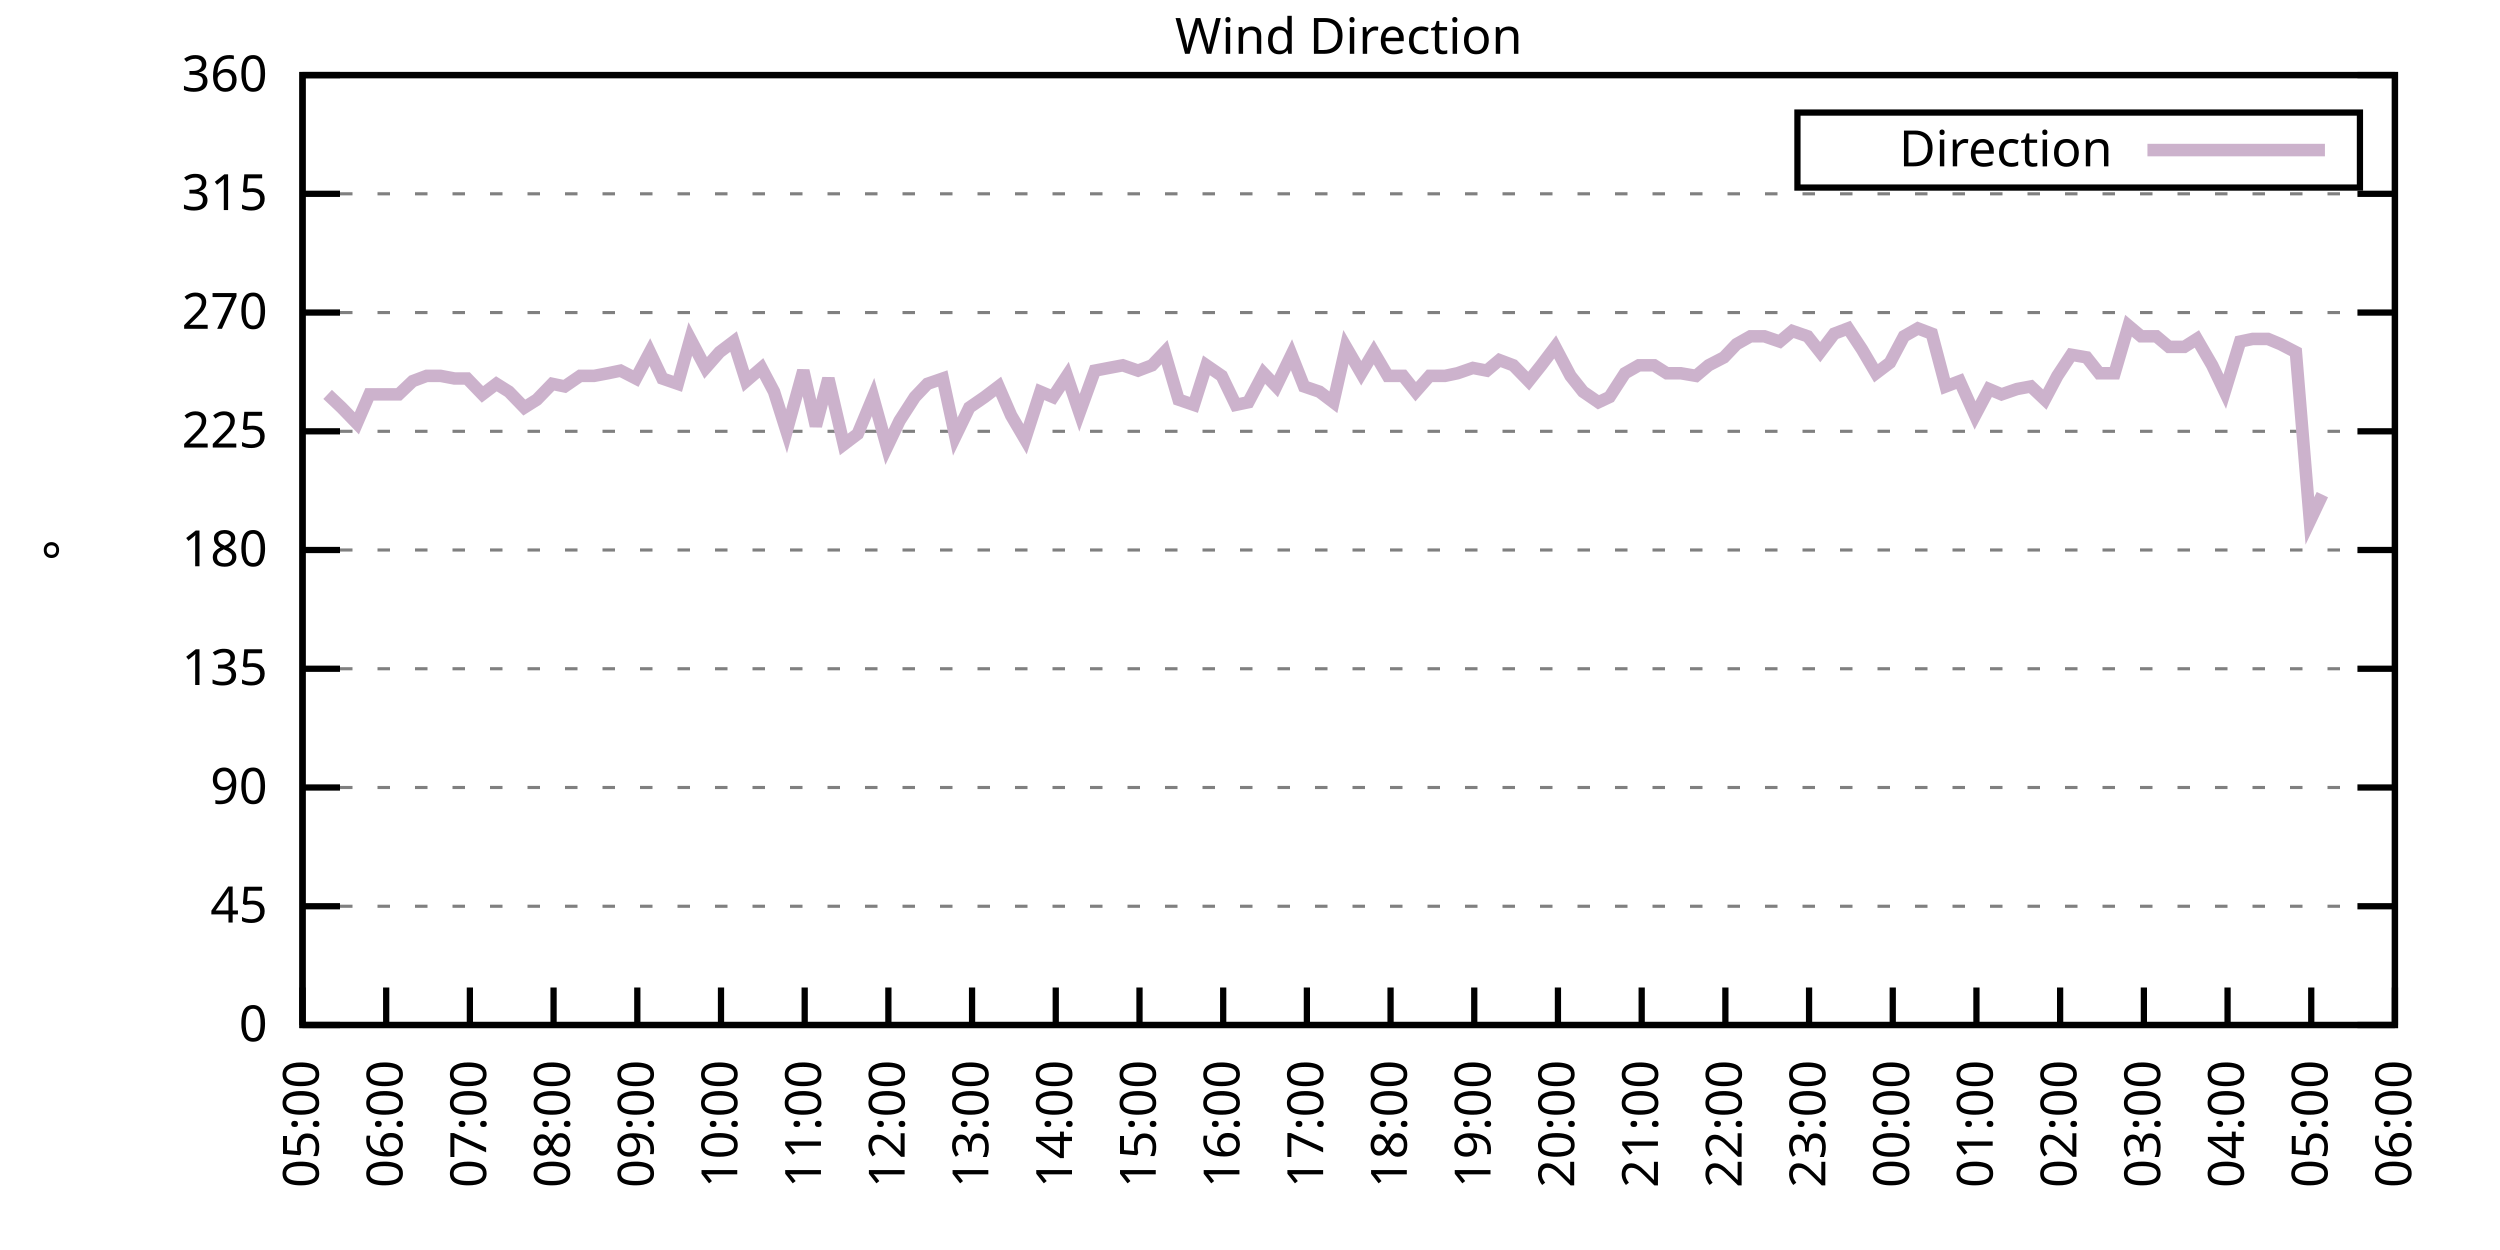
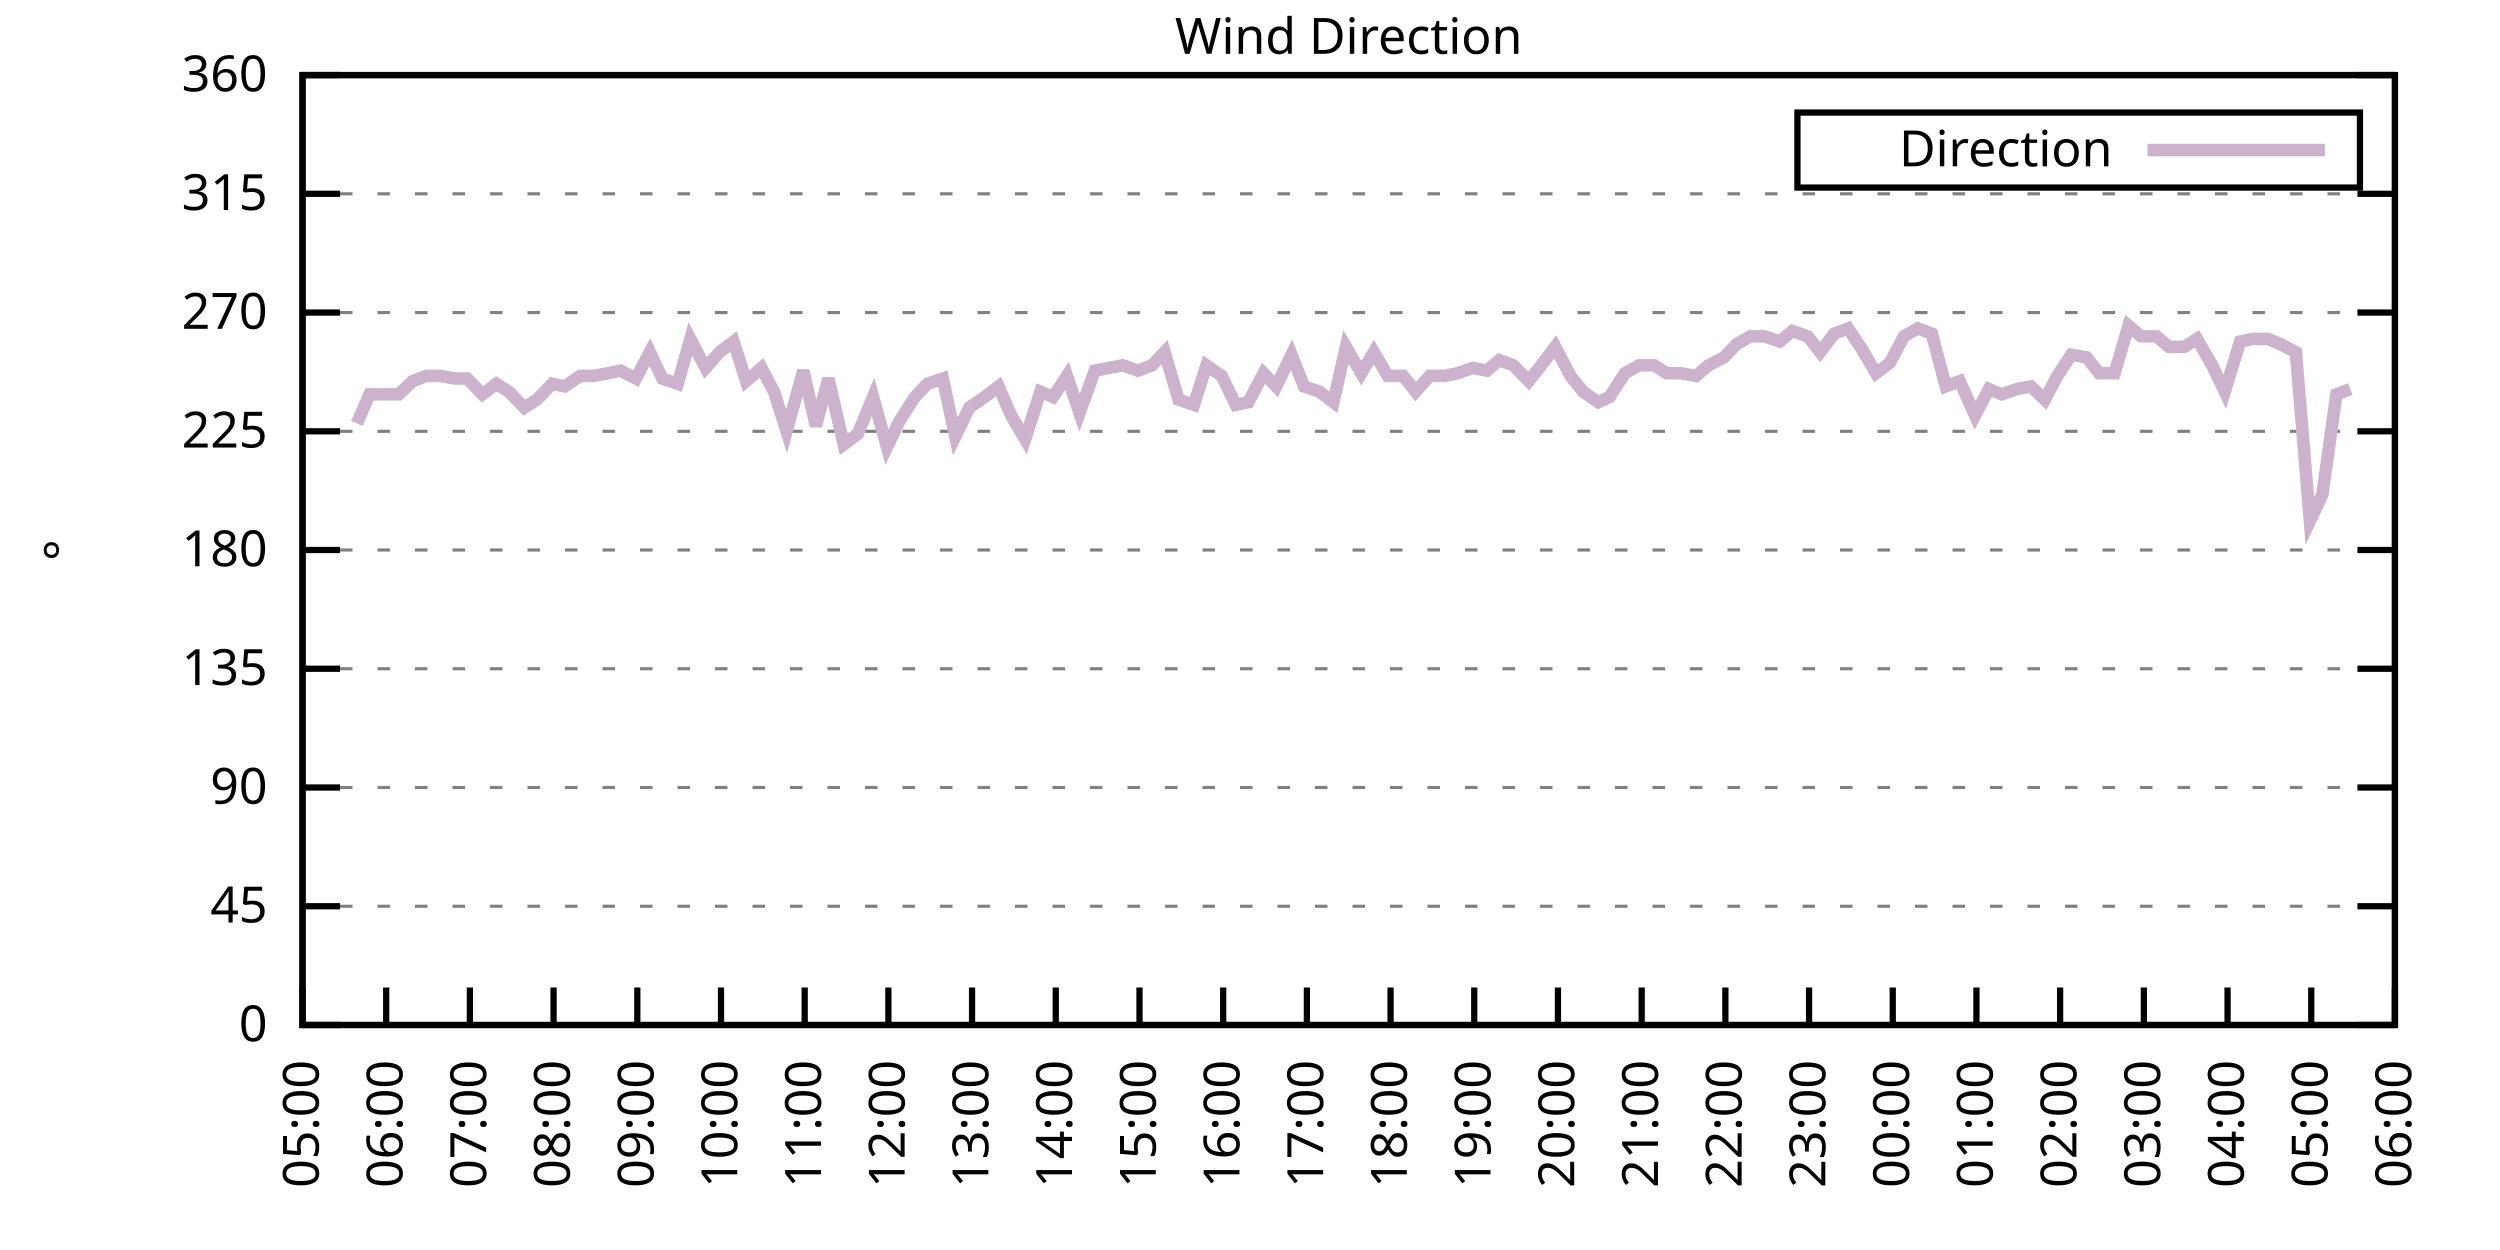
<svg xmlns="http://www.w3.org/2000/svg" xmlns:xlink="http://www.w3.org/1999/xlink" width="400" height="200" viewBox="0 0 400 200">
  <g id="gnuplot_canvas">
    <rect x="0" y="0" width="400" height="200" fill="none" />
    <defs>
      <circle id="gpDot" r="0.5" stroke-width="0.5" stroke="currentColor" />
      <path id="gpPt0" stroke-width="0.333" stroke="currentColor" d="M-1,0 h2 M0,-1 v2" />
      <path id="gpPt1" stroke-width="0.333" stroke="currentColor" d="M-1,-1 L1,1 M1,-1 L-1,1" />
      <path id="gpPt2" stroke-width="0.333" stroke="currentColor" d="M-1,0 L1,0 M0,-1 L0,1 M-1,-1 L1,1 M-1,1 L1,-1" />
      <rect id="gpPt3" stroke-width="0.333" stroke="currentColor" x="-1" y="-1" width="2" height="2" />
      <rect id="gpPt4" stroke-width="0.333" stroke="currentColor" fill="currentColor" x="-1" y="-1" width="2" height="2" />
      <circle id="gpPt5" stroke-width="0.333" stroke="currentColor" cx="0" cy="0" r="1" />
      <use xlink:href="#gpPt5" id="gpPt6" fill="currentColor" stroke="none" />
      <path id="gpPt7" stroke-width="0.333" stroke="currentColor" d="M0,-1.33 L-1.33,0.67 L1.33,0.67 z" />
      <use xlink:href="#gpPt7" id="gpPt8" fill="currentColor" stroke="none" />
      <use xlink:href="#gpPt7" id="gpPt9" stroke="currentColor" transform="rotate(180)" />
      <use xlink:href="#gpPt9" id="gpPt10" fill="currentColor" stroke="none" />
      <use xlink:href="#gpPt3" id="gpPt11" stroke="currentColor" transform="rotate(45)" />
      <use xlink:href="#gpPt11" id="gpPt12" fill="currentColor" stroke="none" />
      <path id="gpPt13" stroke-width="0.333" stroke="currentColor" d="M0,1.330 L1.265,0.411 L0.782,-1.067 L-0.782,-1.076 L-1.265,0.411 z" />
      <use xlink:href="#gpPt13" id="gpPt14" fill="currentColor" stroke="none" />
      <filter id="textbox" filterUnits="objectBoundingBox" x="0" y="0" height="1" width="1">
        <feFlood flood-color="white" flood-opacity="1" result="bgnd" />
        <feComposite in="SourceGraphic" in2="bgnd" operator="atop" />
      </filter>
      <filter id="greybox" filterUnits="objectBoundingBox" x="0" y="0" height="1" width="1">
        <feFlood flood-color="lightgrey" flood-opacity="1" result="grey" />
        <feComposite in="SourceGraphic" in2="grey" operator="atop" />
      </filter>
    </defs>
    <g fill="none" color="white" stroke="currentColor" stroke-width="1.00" stroke-linecap="butt" stroke-linejoin="miter">
</g>
    <g fill="none" color="black" stroke="currentColor" stroke-width="1.00" stroke-linecap="butt" stroke-linejoin="miter">
      <g stroke="none" shape-rendering="crispEdges">
        <polygon fill="rgb(255, 255, 255)" points="48.40,164.00 383.18,164.00 383.18,12.02 48.40,12.02 " />
      </g>
    </g>
    <g fill="none" color="black" stroke="currentColor" stroke-width="1.00" stroke-linecap="butt" stroke-linejoin="miter">
</g>
    <g fill="none" color="black" stroke="black" stroke-width="0.50" stroke-linecap="butt" stroke-linejoin="miter">
</g>
    <g fill="none" color="gray" stroke="currentColor" stroke-width="0.50" stroke-linecap="butt" stroke-linejoin="miter">
      <path stroke="gray" stroke-dasharray="2,4" class="gridline" d="M48.40,164.00 L383.19,164.00  " />
    </g>
    <g fill="none" color="gray" stroke="gray" stroke-width="1.00" stroke-linecap="butt" stroke-linejoin="miter">
</g>
    <g fill="none" color="black" stroke="currentColor" stroke-width="1.00" stroke-linecap="butt" stroke-linejoin="miter">
      <path stroke="black" d="M48.40,164.00 L54.40,164.00 M383.19,164.00 L377.19,164.00  " />
      <g transform="translate(42.80,166.60)" stroke="none" fill="black" font-family="Sans" font-size="8.00" text-anchor="end">
        <text>
          <tspan font-family="Sans"> 0</tspan>
        </text>
      </g>
    </g>
    <g fill="none" color="black" stroke="currentColor" stroke-width="1.00" stroke-linecap="butt" stroke-linejoin="miter">
</g>
    <g fill="none" color="black" stroke="black" stroke-width="0.50" stroke-linecap="butt" stroke-linejoin="miter">
</g>
    <g fill="none" color="gray" stroke="currentColor" stroke-width="0.50" stroke-linecap="butt" stroke-linejoin="miter">
      <path stroke="gray" stroke-dasharray="2,4" class="gridline" d="M48.40,145.00 L383.19,145.00  " />
    </g>
    <g fill="none" color="gray" stroke="gray" stroke-width="1.00" stroke-linecap="butt" stroke-linejoin="miter">
</g>
    <g fill="none" color="black" stroke="currentColor" stroke-width="1.00" stroke-linecap="butt" stroke-linejoin="miter">
      <path stroke="black" d="M48.40,145.00 L54.40,145.00 M383.19,145.00 L377.19,145.00  " />
      <g transform="translate(42.80,147.60)" stroke="none" fill="black" font-family="Sans" font-size="8.00" text-anchor="end">
        <text>
          <tspan font-family="Sans"> 45</tspan>
        </text>
      </g>
    </g>
    <g fill="none" color="black" stroke="currentColor" stroke-width="1.00" stroke-linecap="butt" stroke-linejoin="miter">
</g>
    <g fill="none" color="black" stroke="black" stroke-width="0.50" stroke-linecap="butt" stroke-linejoin="miter">
</g>
    <g fill="none" color="gray" stroke="currentColor" stroke-width="0.50" stroke-linecap="butt" stroke-linejoin="miter">
      <path stroke="gray" stroke-dasharray="2,4" class="gridline" d="M48.40,126.00 L383.19,126.00  " />
    </g>
    <g fill="none" color="gray" stroke="gray" stroke-width="1.00" stroke-linecap="butt" stroke-linejoin="miter">
</g>
    <g fill="none" color="black" stroke="currentColor" stroke-width="1.00" stroke-linecap="butt" stroke-linejoin="miter">
      <path stroke="black" d="M48.40,126.00 L54.40,126.00 M383.19,126.00 L377.19,126.00  " />
      <g transform="translate(42.80,128.60)" stroke="none" fill="black" font-family="Sans" font-size="8.00" text-anchor="end">
        <text>
          <tspan font-family="Sans"> 90</tspan>
        </text>
      </g>
    </g>
    <g fill="none" color="black" stroke="currentColor" stroke-width="1.00" stroke-linecap="butt" stroke-linejoin="miter">
</g>
    <g fill="none" color="black" stroke="black" stroke-width="0.50" stroke-linecap="butt" stroke-linejoin="miter">
</g>
    <g fill="none" color="gray" stroke="currentColor" stroke-width="0.50" stroke-linecap="butt" stroke-linejoin="miter">
      <path stroke="gray" stroke-dasharray="2,4" class="gridline" d="M48.40,107.00 L383.19,107.00  " />
    </g>
    <g fill="none" color="gray" stroke="gray" stroke-width="1.00" stroke-linecap="butt" stroke-linejoin="miter">
</g>
    <g fill="none" color="black" stroke="currentColor" stroke-width="1.00" stroke-linecap="butt" stroke-linejoin="miter">
      <path stroke="black" d="M48.40,107.00 L54.40,107.00 M383.19,107.00 L377.19,107.00  " />
      <g transform="translate(42.80,109.60)" stroke="none" fill="black" font-family="Sans" font-size="8.00" text-anchor="end">
        <text>
          <tspan font-family="Sans"> 135</tspan>
        </text>
      </g>
    </g>
    <g fill="none" color="black" stroke="currentColor" stroke-width="1.00" stroke-linecap="butt" stroke-linejoin="miter">
</g>
    <g fill="none" color="black" stroke="black" stroke-width="0.50" stroke-linecap="butt" stroke-linejoin="miter">
</g>
    <g fill="none" color="gray" stroke="currentColor" stroke-width="0.50" stroke-linecap="butt" stroke-linejoin="miter">
      <path stroke="gray" stroke-dasharray="2,4" class="gridline" d="M48.40,88.00 L383.19,88.00  " />
    </g>
    <g fill="none" color="gray" stroke="gray" stroke-width="1.00" stroke-linecap="butt" stroke-linejoin="miter">
</g>
    <g fill="none" color="black" stroke="currentColor" stroke-width="1.00" stroke-linecap="butt" stroke-linejoin="miter">
      <path stroke="black" d="M48.40,88.00 L54.40,88.00 M383.19,88.00 L377.19,88.00  " />
      <g transform="translate(42.80,90.60)" stroke="none" fill="black" font-family="Sans" font-size="8.00" text-anchor="end">
        <text>
          <tspan font-family="Sans"> 180</tspan>
        </text>
      </g>
    </g>
    <g fill="none" color="black" stroke="currentColor" stroke-width="1.00" stroke-linecap="butt" stroke-linejoin="miter">
</g>
    <g fill="none" color="black" stroke="black" stroke-width="0.50" stroke-linecap="butt" stroke-linejoin="miter">
</g>
    <g fill="none" color="gray" stroke="currentColor" stroke-width="0.50" stroke-linecap="butt" stroke-linejoin="miter">
      <path stroke="gray" stroke-dasharray="2,4" class="gridline" d="M48.40,69.01 L383.19,69.01  " />
    </g>
    <g fill="none" color="gray" stroke="gray" stroke-width="1.00" stroke-linecap="butt" stroke-linejoin="miter">
</g>
    <g fill="none" color="black" stroke="currentColor" stroke-width="1.00" stroke-linecap="butt" stroke-linejoin="miter">
      <path stroke="black" d="M48.40,69.01 L54.40,69.01 M383.19,69.01 L377.19,69.01  " />
      <g transform="translate(42.80,71.61)" stroke="none" fill="black" font-family="Sans" font-size="8.00" text-anchor="end">
        <text>
          <tspan font-family="Sans"> 225</tspan>
        </text>
      </g>
    </g>
    <g fill="none" color="black" stroke="currentColor" stroke-width="1.00" stroke-linecap="butt" stroke-linejoin="miter">
</g>
    <g fill="none" color="black" stroke="black" stroke-width="0.50" stroke-linecap="butt" stroke-linejoin="miter">
</g>
    <g fill="none" color="gray" stroke="currentColor" stroke-width="0.50" stroke-linecap="butt" stroke-linejoin="miter">
      <path stroke="gray" stroke-dasharray="2,4" class="gridline" d="M48.40,50.01 L383.19,50.01  " />
    </g>
    <g fill="none" color="gray" stroke="gray" stroke-width="1.00" stroke-linecap="butt" stroke-linejoin="miter">
</g>
    <g fill="none" color="black" stroke="currentColor" stroke-width="1.00" stroke-linecap="butt" stroke-linejoin="miter">
      <path stroke="black" d="M48.40,50.01 L54.40,50.01 M383.19,50.01 L377.19,50.01  " />
      <g transform="translate(42.80,52.61)" stroke="none" fill="black" font-family="Sans" font-size="8.00" text-anchor="end">
        <text>
          <tspan font-family="Sans"> 270</tspan>
        </text>
      </g>
    </g>
    <g fill="none" color="black" stroke="currentColor" stroke-width="1.00" stroke-linecap="butt" stroke-linejoin="miter">
</g>
    <g fill="none" color="black" stroke="black" stroke-width="0.50" stroke-linecap="butt" stroke-linejoin="miter">
</g>
    <g fill="none" color="gray" stroke="currentColor" stroke-width="0.50" stroke-linecap="butt" stroke-linejoin="miter">
      <path stroke="gray" stroke-dasharray="2,4" class="gridline" d="M48.40,31.01 L383.19,31.01  " />
    </g>
    <g fill="none" color="gray" stroke="gray" stroke-width="1.00" stroke-linecap="butt" stroke-linejoin="miter">
</g>
    <g fill="none" color="black" stroke="currentColor" stroke-width="1.00" stroke-linecap="butt" stroke-linejoin="miter">
      <path stroke="black" d="M48.40,31.01 L54.40,31.01 M383.19,31.01 L377.19,31.01  " />
      <g transform="translate(42.80,33.61)" stroke="none" fill="black" font-family="Sans" font-size="8.00" text-anchor="end">
        <text>
          <tspan font-family="Sans"> 315</tspan>
        </text>
      </g>
    </g>
    <g fill="none" color="black" stroke="currentColor" stroke-width="1.00" stroke-linecap="butt" stroke-linejoin="miter">
</g>
    <g fill="none" color="black" stroke="black" stroke-width="0.50" stroke-linecap="butt" stroke-linejoin="miter">
</g>
    <g fill="none" color="gray" stroke="currentColor" stroke-width="0.50" stroke-linecap="butt" stroke-linejoin="miter">
      <path stroke="gray" stroke-dasharray="2,4" class="gridline" d="M48.40,12.01 L383.19,12.01  " />
    </g>
    <g fill="none" color="gray" stroke="gray" stroke-width="1.00" stroke-linecap="butt" stroke-linejoin="miter">
</g>
    <g fill="none" color="black" stroke="currentColor" stroke-width="1.00" stroke-linecap="butt" stroke-linejoin="miter">
      <path stroke="black" d="M48.40,12.01 L54.40,12.01 M383.19,12.01 L377.19,12.01  " />
      <g transform="translate(42.80,14.61)" stroke="none" fill="black" font-family="Sans" font-size="8.00" text-anchor="end">
        <text>
          <tspan font-family="Sans"> 360</tspan>
        </text>
      </g>
    </g>
    <g fill="none" color="black" stroke="currentColor" stroke-width="1.00" stroke-linecap="butt" stroke-linejoin="miter">
      <path stroke="black" d="M48.40,164.00 L48.40,158.00  " />
      <g transform="translate(51.00,169.60) rotate(270.00)" stroke="none" fill="black" font-family="Sans" font-size="8.00" text-anchor="end">
        <text>
          <tspan font-family="Sans">05:00</tspan>
        </text>
      </g>
    </g>
    <g fill="none" color="black" stroke="currentColor" stroke-width="1.00" stroke-linecap="butt" stroke-linejoin="miter">
      <path stroke="black" d="M61.79,164.00 L61.79,158.00  " />
      <g transform="translate(64.39,169.60) rotate(270.00)" stroke="none" fill="black" font-family="Sans" font-size="8.00" text-anchor="end">
        <text>
          <tspan font-family="Sans">06:00</tspan>
        </text>
      </g>
    </g>
    <g fill="none" color="black" stroke="currentColor" stroke-width="1.00" stroke-linecap="butt" stroke-linejoin="miter">
      <path stroke="black" d="M75.18,164.00 L75.18,158.00  " />
      <g transform="translate(77.78,169.60) rotate(270.00)" stroke="none" fill="black" font-family="Sans" font-size="8.00" text-anchor="end">
        <text>
          <tspan font-family="Sans">07:00</tspan>
        </text>
      </g>
    </g>
    <g fill="none" color="black" stroke="currentColor" stroke-width="1.00" stroke-linecap="butt" stroke-linejoin="miter">
      <path stroke="black" d="M88.57,164.00 L88.57,158.00  " />
      <g transform="translate(91.17,169.60) rotate(270.00)" stroke="none" fill="black" font-family="Sans" font-size="8.00" text-anchor="end">
        <text>
          <tspan font-family="Sans">08:00</tspan>
        </text>
      </g>
    </g>
    <g fill="none" color="black" stroke="currentColor" stroke-width="1.00" stroke-linecap="butt" stroke-linejoin="miter">
      <path stroke="black" d="M101.97,164.00 L101.97,158.00  " />
      <g transform="translate(104.57,169.60) rotate(270.00)" stroke="none" fill="black" font-family="Sans" font-size="8.00" text-anchor="end">
        <text>
          <tspan font-family="Sans">09:00</tspan>
        </text>
      </g>
    </g>
    <g fill="none" color="black" stroke="currentColor" stroke-width="1.00" stroke-linecap="butt" stroke-linejoin="miter">
      <path stroke="black" d="M115.36,164.00 L115.36,158.00  " />
      <g transform="translate(117.96,169.60) rotate(270.00)" stroke="none" fill="black" font-family="Sans" font-size="8.00" text-anchor="end">
        <text>
          <tspan font-family="Sans">10:00</tspan>
        </text>
      </g>
    </g>
    <g fill="none" color="black" stroke="currentColor" stroke-width="1.00" stroke-linecap="butt" stroke-linejoin="miter">
      <path stroke="black" d="M128.75,164.00 L128.75,158.00  " />
      <g transform="translate(131.35,169.60) rotate(270.00)" stroke="none" fill="black" font-family="Sans" font-size="8.00" text-anchor="end">
        <text>
          <tspan font-family="Sans">11:00</tspan>
        </text>
      </g>
    </g>
    <g fill="none" color="black" stroke="currentColor" stroke-width="1.00" stroke-linecap="butt" stroke-linejoin="miter">
      <path stroke="black" d="M142.14,164.00 L142.14,158.00  " />
      <g transform="translate(144.74,169.60) rotate(270.00)" stroke="none" fill="black" font-family="Sans" font-size="8.00" text-anchor="end">
        <text>
          <tspan font-family="Sans">12:00</tspan>
        </text>
      </g>
    </g>
    <g fill="none" color="black" stroke="currentColor" stroke-width="1.00" stroke-linecap="butt" stroke-linejoin="miter">
      <path stroke="black" d="M155.53,164.00 L155.53,158.00  " />
      <g transform="translate(158.13,169.60) rotate(270.00)" stroke="none" fill="black" font-family="Sans" font-size="8.00" text-anchor="end">
        <text>
          <tspan font-family="Sans">13:00</tspan>
        </text>
      </g>
    </g>
    <g fill="none" color="black" stroke="currentColor" stroke-width="1.00" stroke-linecap="butt" stroke-linejoin="miter">
      <path stroke="black" d="M168.92,164.00 L168.92,158.00  " />
      <g transform="translate(171.52,169.60) rotate(270.00)" stroke="none" fill="black" font-family="Sans" font-size="8.00" text-anchor="end">
        <text>
          <tspan font-family="Sans">14:00</tspan>
        </text>
      </g>
    </g>
    <g fill="none" color="black" stroke="currentColor" stroke-width="1.00" stroke-linecap="butt" stroke-linejoin="miter">
      <path stroke="black" d="M182.32,164.00 L182.32,158.00  " />
      <g transform="translate(184.92,169.60) rotate(270.00)" stroke="none" fill="black" font-family="Sans" font-size="8.00" text-anchor="end">
        <text>
          <tspan font-family="Sans">15:00</tspan>
        </text>
      </g>
    </g>
    <g fill="none" color="black" stroke="currentColor" stroke-width="1.00" stroke-linecap="butt" stroke-linejoin="miter">
      <path stroke="black" d="M195.71,164.00 L195.71,158.00  " />
      <g transform="translate(198.31,169.60) rotate(270.00)" stroke="none" fill="black" font-family="Sans" font-size="8.00" text-anchor="end">
        <text>
          <tspan font-family="Sans">16:00</tspan>
        </text>
      </g>
    </g>
    <g fill="none" color="black" stroke="currentColor" stroke-width="1.00" stroke-linecap="butt" stroke-linejoin="miter">
      <path stroke="black" d="M209.10,164.00 L209.10,158.00  " />
      <g transform="translate(211.70,169.60) rotate(270.00)" stroke="none" fill="black" font-family="Sans" font-size="8.00" text-anchor="end">
        <text>
          <tspan font-family="Sans">17:00</tspan>
        </text>
      </g>
    </g>
    <g fill="none" color="black" stroke="currentColor" stroke-width="1.00" stroke-linecap="butt" stroke-linejoin="miter">
      <path stroke="black" d="M222.49,164.00 L222.49,158.00  " />
      <g transform="translate(225.09,169.60) rotate(270.00)" stroke="none" fill="black" font-family="Sans" font-size="8.00" text-anchor="end">
        <text>
          <tspan font-family="Sans">18:00</tspan>
        </text>
      </g>
    </g>
    <g fill="none" color="black" stroke="currentColor" stroke-width="1.00" stroke-linecap="butt" stroke-linejoin="miter">
      <path stroke="black" d="M235.88,164.00 L235.88,158.00  " />
      <g transform="translate(238.48,169.60) rotate(270.00)" stroke="none" fill="black" font-family="Sans" font-size="8.00" text-anchor="end">
        <text>
          <tspan font-family="Sans">19:00</tspan>
        </text>
      </g>
    </g>
    <g fill="none" color="black" stroke="currentColor" stroke-width="1.00" stroke-linecap="butt" stroke-linejoin="miter">
      <path stroke="black" d="M249.27,164.00 L249.27,158.00  " />
      <g transform="translate(251.87,169.60) rotate(270.00)" stroke="none" fill="black" font-family="Sans" font-size="8.00" text-anchor="end">
        <text>
          <tspan font-family="Sans">20:00</tspan>
        </text>
      </g>
    </g>
    <g fill="none" color="black" stroke="currentColor" stroke-width="1.00" stroke-linecap="butt" stroke-linejoin="miter">
      <path stroke="black" d="M262.67,164.00 L262.67,158.00  " />
      <g transform="translate(265.27,169.60) rotate(270.00)" stroke="none" fill="black" font-family="Sans" font-size="8.00" text-anchor="end">
        <text>
          <tspan font-family="Sans">21:00</tspan>
        </text>
      </g>
    </g>
    <g fill="none" color="black" stroke="currentColor" stroke-width="1.00" stroke-linecap="butt" stroke-linejoin="miter">
      <path stroke="black" d="M276.06,164.00 L276.06,158.00  " />
      <g transform="translate(278.66,169.60) rotate(270.00)" stroke="none" fill="black" font-family="Sans" font-size="8.00" text-anchor="end">
        <text>
          <tspan font-family="Sans">22:00</tspan>
        </text>
      </g>
    </g>
    <g fill="none" color="black" stroke="currentColor" stroke-width="1.00" stroke-linecap="butt" stroke-linejoin="miter">
      <path stroke="black" d="M289.45,164.00 L289.45,158.00  " />
      <g transform="translate(292.05,169.60) rotate(270.00)" stroke="none" fill="black" font-family="Sans" font-size="8.00" text-anchor="end">
        <text>
          <tspan font-family="Sans">23:00</tspan>
        </text>
      </g>
    </g>
    <g fill="none" color="black" stroke="currentColor" stroke-width="1.00" stroke-linecap="butt" stroke-linejoin="miter">
      <path stroke="black" d="M302.84,164.00 L302.84,158.00  " />
      <g transform="translate(305.44,169.60) rotate(270.00)" stroke="none" fill="black" font-family="Sans" font-size="8.00" text-anchor="end">
        <text>
          <tspan font-family="Sans">00:00</tspan>
        </text>
      </g>
    </g>
    <g fill="none" color="black" stroke="currentColor" stroke-width="1.00" stroke-linecap="butt" stroke-linejoin="miter">
      <path stroke="black" d="M316.23,164.00 L316.23,158.00  " />
      <g transform="translate(318.83,169.60) rotate(270.00)" stroke="none" fill="black" font-family="Sans" font-size="8.00" text-anchor="end">
        <text>
          <tspan font-family="Sans">01:00</tspan>
        </text>
      </g>
    </g>
    <g fill="none" color="black" stroke="currentColor" stroke-width="1.00" stroke-linecap="butt" stroke-linejoin="miter">
      <path stroke="black" d="M329.62,164.00 L329.62,158.00  " />
      <g transform="translate(332.22,169.60) rotate(270.00)" stroke="none" fill="black" font-family="Sans" font-size="8.00" text-anchor="end">
        <text>
          <tspan font-family="Sans">02:00</tspan>
        </text>
      </g>
    </g>
    <g fill="none" color="black" stroke="currentColor" stroke-width="1.00" stroke-linecap="butt" stroke-linejoin="miter">
      <path stroke="black" d="M343.02,164.00 L343.02,158.00  " />
      <g transform="translate(345.62,169.60) rotate(270.00)" stroke="none" fill="black" font-family="Sans" font-size="8.00" text-anchor="end">
        <text>
          <tspan font-family="Sans">03:00</tspan>
        </text>
      </g>
    </g>
    <g fill="none" color="black" stroke="currentColor" stroke-width="1.00" stroke-linecap="butt" stroke-linejoin="miter">
      <path stroke="black" d="M356.41,164.00 L356.41,158.00  " />
      <g transform="translate(359.01,169.60) rotate(270.00)" stroke="none" fill="black" font-family="Sans" font-size="8.00" text-anchor="end">
        <text>
          <tspan font-family="Sans">04:00</tspan>
        </text>
      </g>
    </g>
    <g fill="none" color="black" stroke="currentColor" stroke-width="1.00" stroke-linecap="butt" stroke-linejoin="miter">
      <path stroke="black" d="M369.80,164.00 L369.80,158.00  " />
      <g transform="translate(372.40,169.60) rotate(270.00)" stroke="none" fill="black" font-family="Sans" font-size="8.00" text-anchor="end">
        <text>
          <tspan font-family="Sans">05:00</tspan>
        </text>
      </g>
    </g>
    <g fill="none" color="black" stroke="currentColor" stroke-width="1.00" stroke-linecap="butt" stroke-linejoin="miter">
      <path stroke="black" d="M383.19,164.00 L383.19,158.00  " />
      <g transform="translate(385.79,169.60) rotate(270.00)" stroke="none" fill="black" font-family="Sans" font-size="8.00" text-anchor="end">
        <text>
          <tspan font-family="Sans">06:00</tspan>
        </text>
      </g>
    </g>
    <g fill="none" color="black" stroke="currentColor" stroke-width="1.00" stroke-linecap="butt" stroke-linejoin="miter">
</g>
    <g fill="none" color="black" stroke="currentColor" stroke-width="1.00" stroke-linecap="butt" stroke-linejoin="miter">
      <path stroke="black" d="M48.40,12.01 L48.40,164.00 L383.19,164.00 L383.19,12.01 L48.40,12.01 Z  " />
    </g>
    <g fill="none" color="black" stroke="currentColor" stroke-width="1.00" stroke-linecap="butt" stroke-linejoin="miter">
</g>
    <g fill="none" color="black" stroke="currentColor" stroke-width="1.00" stroke-linecap="butt" stroke-linejoin="miter">
      <path stroke="black" d="M287.59,30.01 L287.59,18.01 L377.59,18.01 L377.59,30.01 L287.59,30.01 Z  " />
    </g>
    <g id="Wind_direction_plot_1">
      <g fill="none" color="white" stroke="black" stroke-width="2.00" stroke-linecap="butt" stroke-linejoin="miter">
</g>
      <g fill="none" color="black" stroke="currentColor" stroke-width="2.00" stroke-linecap="butt" stroke-linejoin="miter">
        <g transform="translate(337.99,26.61)" stroke="none" fill="black" font-family="Sans" font-size="8.00" text-anchor="end">
          <text>
            <tspan font-family="Sans">Direction</tspan>
          </text>
        </g>
      </g>
      <g fill="none" color="black" stroke="currentColor" stroke-width="2.00" stroke-linecap="butt" stroke-linejoin="miter">
-         <path stroke="rgb(204, 178, 204)" d="M343.59,24.01 L371.99,24.01 M52.42,63.10 L54.65,65.21 L57.10,67.74 L59.11,63.10 L61.57,63.10 L63.80,63.10   L66.03,60.98 L68.26,60.14 L70.50,60.14 L72.73,60.56 L74.74,60.56 L77.19,63.10 L79.42,61.41 L81.43,62.67   L83.89,65.21 L85.90,63.94 L88.35,61.41 L90.36,61.83 L92.82,60.14 L95.05,60.14 L97.28,59.72 L99.29,59.30   L101.74,60.56 L103.98,56.34 L105.98,60.56 L108.44,61.41 L110.45,54.23 L112.90,58.87 L115.13,56.34 L117.37,54.65   L119.38,60.98 L121.83,58.87 L123.84,62.67 L125.85,69.01 L128.53,59.30 L130.54,68.16 L132.54,60.56 L135.00,71.12   L137.23,69.43 L139.69,63.52 L141.92,71.54 L143.93,67.32 L146.38,63.52 L148.39,61.41 L150.85,60.56 L152.85,69.85   L155.09,65.21 L157.54,63.52 L159.77,61.83 L161.78,66.47 L164.01,70.27 L166.47,62.67 L168.48,63.52 L170.71,60.14   L172.72,66.05 L175.17,59.30 L177.41,58.87 L179.64,58.45 L182.09,59.30 L184.32,58.45 L186.33,56.34 L188.57,63.94   L191.02,64.78 L193.03,58.45 L195.48,60.14 L197.72,64.78 L199.73,64.36 L202.18,59.72 L204.19,61.83 L206.64,56.76   L208.65,61.83 L211.11,62.67 L213.34,64.36 L215.35,55.50 L217.80,59.72 L219.81,56.34 L222.04,60.14 L224.50,60.14   L226.51,62.67 L228.74,60.14 L231.20,60.14 L233.20,59.72 L235.66,58.87 L237.89,59.30 L239.90,57.61 L242.13,58.45   L244.59,60.98 L246.60,58.45 L248.83,55.50 L251.28,60.14 L253.29,62.67 L255.75,64.36 L257.53,63.52 L259.99,59.72   L262.22,58.45 L264.67,58.45 L266.68,59.72 L268.92,59.72 L271.37,60.14 L273.38,58.45 L275.83,57.18 L277.84,55.07   L280.07,53.81 L282.31,53.81 L284.76,54.65 L286.77,52.96 L289.23,53.81 L291.23,56.34 L293.47,53.39 L295.70,52.54   L297.93,55.92 L300.16,59.72 L302.39,58.03 L304.63,53.81 L306.86,52.54 L309.09,53.39 L311.32,61.83 L313.55,60.98   L316.01,66.47 L318.24,62.25 L320.25,63.10 L322.70,62.25 L324.94,61.83 L327.17,63.94 L329.18,60.14 L331.41,56.76   L333.86,57.18 L335.87,59.72 L338.33,59.72 L340.56,52.12 L342.57,53.81 L345.02,53.81 L347.03,55.50 L349.49,55.50   L351.50,54.23 L353.95,58.45 L355.96,62.67 L358.42,54.65 L360.42,54.23 L362.88,54.23 L364.89,55.07 L367.34,56.34   L369.58,83.36 L371.58,79.14  " />
+         <path stroke="rgb(204, 178, 204)" d="M343.59,24.01 L371.99,24.01 M57.10,67.74 L59.11,63.10 L61.57,63.10 L63.80,63.10 L66.03,60.98 L68.26,60.14   L70.50,60.14 L72.73,60.56 L74.74,60.56 L77.19,63.10 L79.42,61.41 L81.43,62.67 L83.89,65.21 L85.90,63.94   L88.35,61.41 L90.36,61.83 L92.82,60.14 L95.05,60.14 L97.28,59.72 L99.29,59.30 L101.74,60.56 L103.98,56.34   L105.98,60.56 L108.44,61.41 L110.45,54.23 L112.90,58.87 L115.13,56.34 L117.37,54.65 L119.38,60.98 L121.83,58.87   L123.84,62.67 L125.85,69.01 L128.53,59.30 L130.54,68.16 L132.54,60.56 L135.00,71.12 L137.23,69.43 L139.69,63.52   L141.92,71.54 L143.93,67.32 L146.38,63.52 L148.39,61.41 L150.85,60.56 L152.85,69.85 L155.09,65.21 L157.54,63.52   L159.77,61.83 L161.78,66.47 L164.01,70.27 L166.47,62.67 L168.48,63.52 L170.71,60.14 L172.72,66.05 L175.17,59.30   L177.41,58.87 L179.64,58.45 L182.09,59.30 L184.32,58.45 L186.33,56.34 L188.57,63.94 L191.02,64.78 L193.03,58.45   L195.48,60.14 L197.72,64.78 L199.73,64.36 L202.18,59.72 L204.19,61.83 L206.64,56.76 L208.65,61.83 L211.11,62.67   L213.34,64.36 L215.35,55.50 L217.80,59.72 L219.81,56.34 L222.04,60.14 L224.50,60.14 L226.51,62.67 L228.74,60.14   L231.20,60.14 L233.20,59.72 L235.66,58.87 L237.89,59.30 L239.90,57.61 L242.13,58.45 L244.59,60.98 L246.60,58.45   L248.83,55.50 L251.28,60.14 L253.29,62.67 L255.75,64.36 L257.53,63.52 L259.99,59.72 L262.22,58.45 L264.67,58.45   L266.68,59.72 L268.92,59.72 L271.37,60.14 L273.38,58.45 L275.83,57.18 L277.84,55.07 L280.07,53.81 L282.31,53.81   L284.76,54.65 L286.77,52.96 L289.23,53.81 L291.23,56.34 L293.47,53.39 L295.70,52.54 L297.93,55.92 L300.16,59.72   L302.39,58.03 L304.63,53.81 L306.86,52.54 L309.09,53.39 L311.32,61.83 L313.55,60.98 L316.01,66.47 L318.24,62.25   L320.25,63.10 L322.70,62.25 L324.94,61.83 L327.17,63.94 L329.18,60.14 L331.41,56.76 L333.86,57.18 L335.87,59.72   L338.33,59.72 L340.56,52.12 L342.57,53.81 L345.02,53.81 L347.03,55.50 L349.49,55.50 L351.50,54.23 L353.95,58.45   L355.96,62.67 L358.42,54.65 L360.42,54.23 L362.88,54.23 L364.89,55.07 L367.34,56.34 L369.58,83.36 L371.58,79.14   L373.82,63.10 L376.05,62.25  " />
      </g>
    </g>
    <g fill="none" color="black" stroke="currentColor" stroke-width="2.00" stroke-linecap="butt" stroke-linejoin="miter">
</g>
    <g fill="none" color="black" stroke="black" stroke-width="1.00" stroke-linecap="butt" stroke-linejoin="miter">
</g>
    <g fill="none" color="black" stroke="currentColor" stroke-width="1.00" stroke-linecap="butt" stroke-linejoin="miter">
      <path stroke="black" d="M48.40,12.01 L48.40,164.00 L383.19,164.00 L383.19,12.01 L48.40,12.01 Z  " />
      <g transform="translate(12.80,88.01) rotate(270.00)" stroke="none" fill="black" font-family="Sans" font-size="8.00" text-anchor="middle">
        <text>
          <tspan font-family="Sans">°</tspan>
        </text>
      </g>
    </g>
    <g fill="none" color="black" stroke="currentColor" stroke-width="1.00" stroke-linecap="butt" stroke-linejoin="miter">
</g>
    <g fill="none" color="black" stroke="currentColor" stroke-width="1.00" stroke-linecap="butt" stroke-linejoin="miter">
      <g transform="translate(215.79,8.61)" stroke="none" fill="black" font-family="Sans" font-size="8.00" text-anchor="middle">
        <text>
          <tspan font-family="Sans">Wind Direction</tspan>
        </text>
      </g>
    </g>
    <g fill="none" color="black" stroke="currentColor" stroke-width="1.00" stroke-linecap="butt" stroke-linejoin="miter">
</g>
  </g>
</svg>
